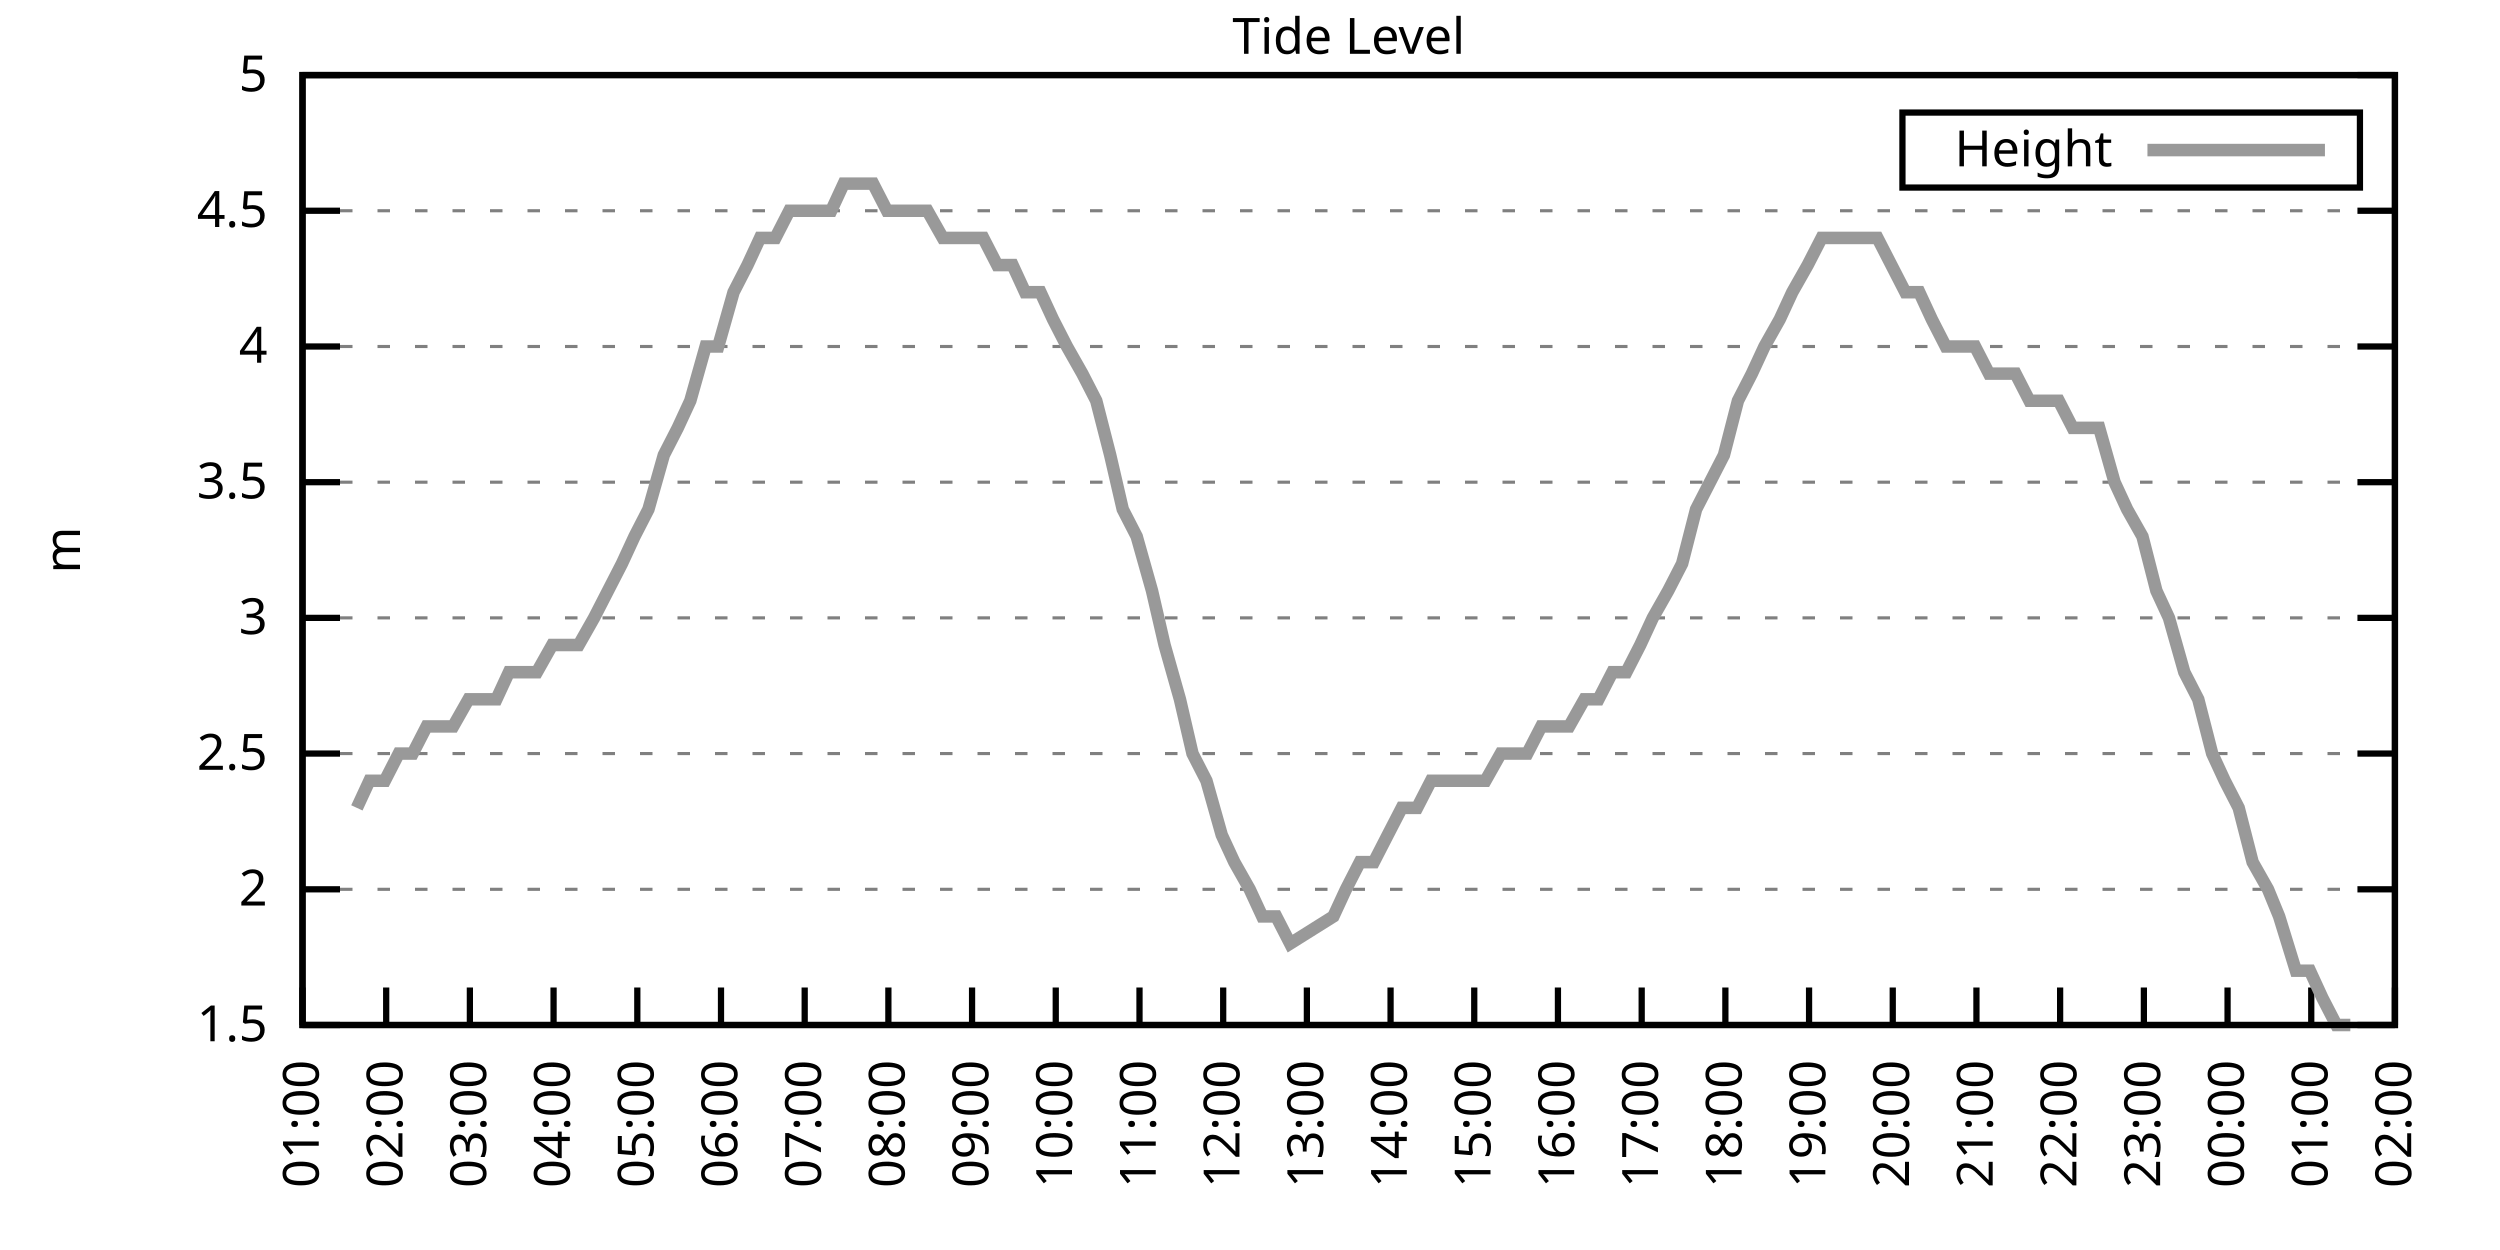
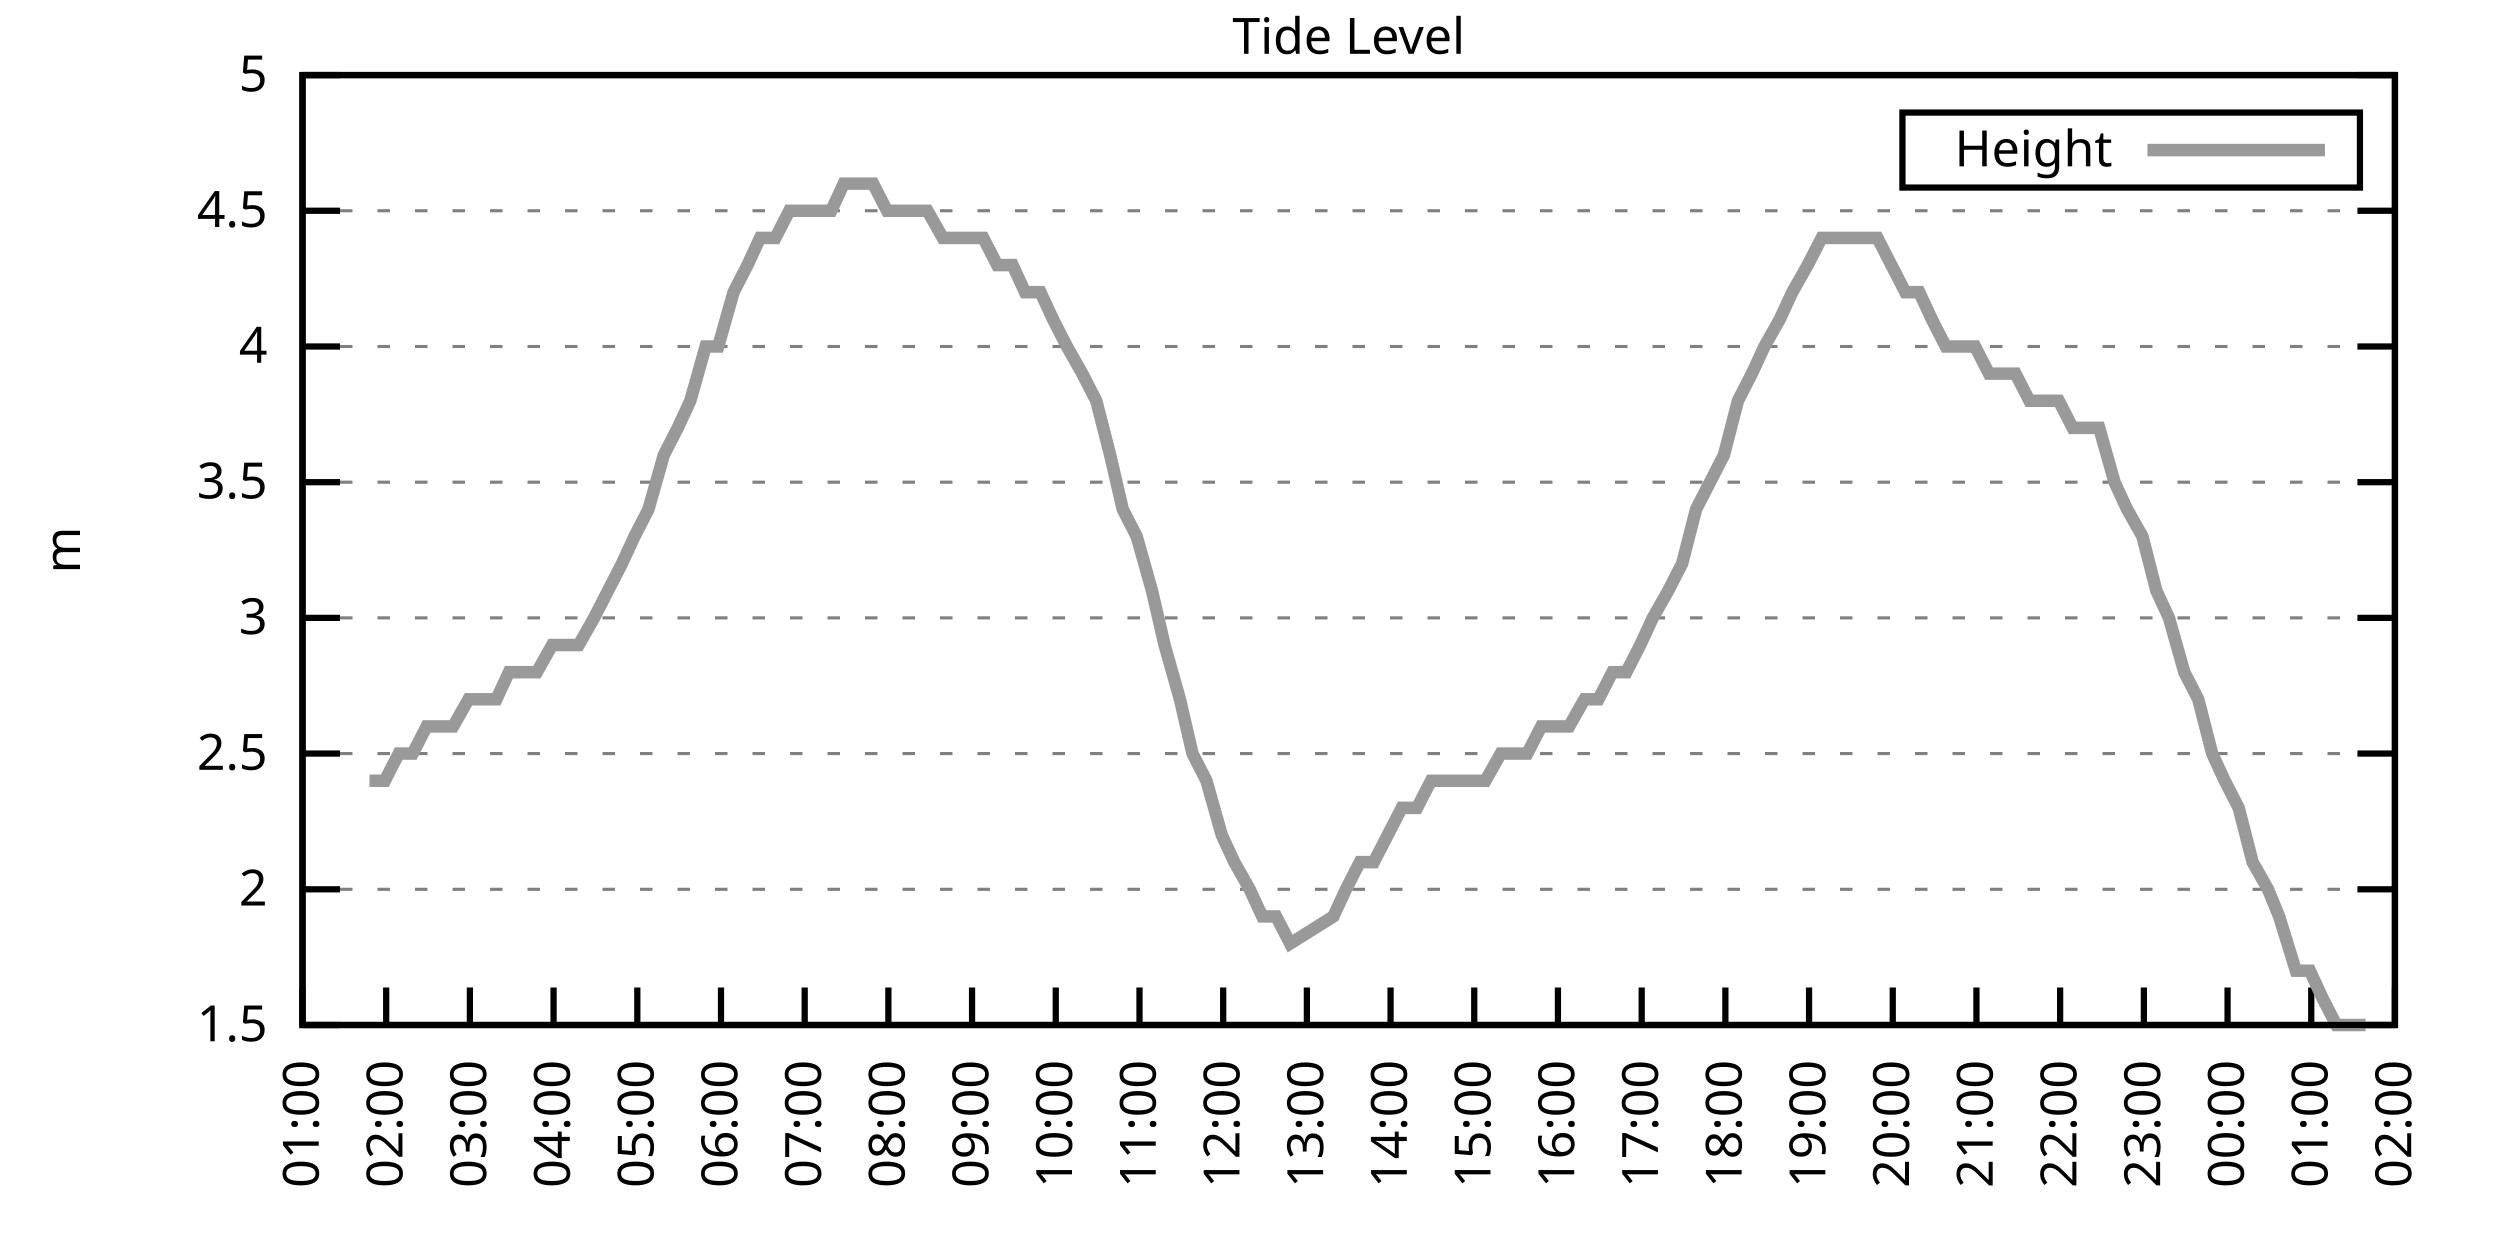
<svg xmlns="http://www.w3.org/2000/svg" xmlns:xlink="http://www.w3.org/1999/xlink" width="400" height="200" viewBox="0 0 400 200">
  <g id="gnuplot_canvas">
    <rect x="0" y="0" width="400" height="200" fill="none" />
    <defs>
      <circle id="gpDot" r="0.5" stroke-width="0.5" stroke="currentColor" />
      <path id="gpPt0" stroke-width="0.333" stroke="currentColor" d="M-1,0 h2 M0,-1 v2" />
      <path id="gpPt1" stroke-width="0.333" stroke="currentColor" d="M-1,-1 L1,1 M1,-1 L-1,1" />
      <path id="gpPt2" stroke-width="0.333" stroke="currentColor" d="M-1,0 L1,0 M0,-1 L0,1 M-1,-1 L1,1 M-1,1 L1,-1" />
      <rect id="gpPt3" stroke-width="0.333" stroke="currentColor" x="-1" y="-1" width="2" height="2" />
      <rect id="gpPt4" stroke-width="0.333" stroke="currentColor" fill="currentColor" x="-1" y="-1" width="2" height="2" />
      <circle id="gpPt5" stroke-width="0.333" stroke="currentColor" cx="0" cy="0" r="1" />
      <use xlink:href="#gpPt5" id="gpPt6" fill="currentColor" stroke="none" />
      <path id="gpPt7" stroke-width="0.333" stroke="currentColor" d="M0,-1.33 L-1.33,0.67 L1.33,0.67 z" />
      <use xlink:href="#gpPt7" id="gpPt8" fill="currentColor" stroke="none" />
      <use xlink:href="#gpPt7" id="gpPt9" stroke="currentColor" transform="rotate(180)" />
      <use xlink:href="#gpPt9" id="gpPt10" fill="currentColor" stroke="none" />
      <use xlink:href="#gpPt3" id="gpPt11" stroke="currentColor" transform="rotate(45)" />
      <use xlink:href="#gpPt11" id="gpPt12" fill="currentColor" stroke="none" />
      <path id="gpPt13" stroke-width="0.333" stroke="currentColor" d="M0,1.330 L1.265,0.411 L0.782,-1.067 L-0.782,-1.076 L-1.265,0.411 z" />
      <use xlink:href="#gpPt13" id="gpPt14" fill="currentColor" stroke="none" />
      <filter id="textbox" filterUnits="objectBoundingBox" x="0" y="0" height="1" width="1">
        <feFlood flood-color="white" flood-opacity="1" result="bgnd" />
        <feComposite in="SourceGraphic" in2="bgnd" operator="atop" />
      </filter>
      <filter id="greybox" filterUnits="objectBoundingBox" x="0" y="0" height="1" width="1">
        <feFlood flood-color="lightgrey" flood-opacity="1" result="grey" />
        <feComposite in="SourceGraphic" in2="grey" operator="atop" />
      </filter>
    </defs>
    <g fill="none" color="white" stroke="currentColor" stroke-width="1.00" stroke-linecap="butt" stroke-linejoin="miter">
</g>
    <g fill="none" color="black" stroke="currentColor" stroke-width="1.00" stroke-linecap="butt" stroke-linejoin="miter">
      <g stroke="none" shape-rendering="crispEdges">
        <polygon fill="rgb(255, 255, 255)" points="48.40,164.00 383.18,164.00 383.18,12.02 48.40,12.02 " />
      </g>
    </g>
    <g fill="none" color="black" stroke="currentColor" stroke-width="1.00" stroke-linecap="butt" stroke-linejoin="miter">
</g>
    <g fill="none" color="black" stroke="black" stroke-width="0.50" stroke-linecap="butt" stroke-linejoin="miter">
</g>
    <g fill="none" color="gray" stroke="currentColor" stroke-width="0.50" stroke-linecap="butt" stroke-linejoin="miter">
      <path stroke="gray" stroke-dasharray="2,4" class="gridline" d="M48.40,164.00 L383.19,164.00  " />
    </g>
    <g fill="none" color="gray" stroke="gray" stroke-width="1.00" stroke-linecap="butt" stroke-linejoin="miter">
</g>
    <g fill="none" color="black" stroke="currentColor" stroke-width="1.00" stroke-linecap="butt" stroke-linejoin="miter">
      <path stroke="black" d="M48.40,164.00 L54.40,164.00 M383.19,164.00 L377.19,164.00  " />
      <g transform="translate(42.80,166.60)" stroke="none" fill="black" font-family="Sans" font-size="8.00" text-anchor="end">
        <text>
          <tspan font-family="Sans"> 1.5</tspan>
        </text>
      </g>
    </g>
    <g fill="none" color="black" stroke="currentColor" stroke-width="1.00" stroke-linecap="butt" stroke-linejoin="miter">
</g>
    <g fill="none" color="black" stroke="black" stroke-width="0.50" stroke-linecap="butt" stroke-linejoin="miter">
</g>
    <g fill="none" color="gray" stroke="currentColor" stroke-width="0.50" stroke-linecap="butt" stroke-linejoin="miter">
      <path stroke="gray" stroke-dasharray="2,4" class="gridline" d="M48.40,142.29 L383.19,142.29  " />
    </g>
    <g fill="none" color="gray" stroke="gray" stroke-width="1.00" stroke-linecap="butt" stroke-linejoin="miter">
</g>
    <g fill="none" color="black" stroke="currentColor" stroke-width="1.00" stroke-linecap="butt" stroke-linejoin="miter">
      <path stroke="black" d="M48.40,142.29 L54.40,142.29 M383.19,142.29 L377.19,142.29  " />
      <g transform="translate(42.80,144.89)" stroke="none" fill="black" font-family="Sans" font-size="8.00" text-anchor="end">
        <text>
          <tspan font-family="Sans"> 2</tspan>
        </text>
      </g>
    </g>
    <g fill="none" color="black" stroke="currentColor" stroke-width="1.00" stroke-linecap="butt" stroke-linejoin="miter">
</g>
    <g fill="none" color="black" stroke="black" stroke-width="0.50" stroke-linecap="butt" stroke-linejoin="miter">
</g>
    <g fill="none" color="gray" stroke="currentColor" stroke-width="0.50" stroke-linecap="butt" stroke-linejoin="miter">
      <path stroke="gray" stroke-dasharray="2,4" class="gridline" d="M48.40,120.57 L383.19,120.57  " />
    </g>
    <g fill="none" color="gray" stroke="gray" stroke-width="1.00" stroke-linecap="butt" stroke-linejoin="miter">
</g>
    <g fill="none" color="black" stroke="currentColor" stroke-width="1.00" stroke-linecap="butt" stroke-linejoin="miter">
      <path stroke="black" d="M48.40,120.57 L54.40,120.57 M383.19,120.57 L377.19,120.57  " />
      <g transform="translate(42.80,123.17)" stroke="none" fill="black" font-family="Sans" font-size="8.00" text-anchor="end">
        <text>
          <tspan font-family="Sans"> 2.5</tspan>
        </text>
      </g>
    </g>
    <g fill="none" color="black" stroke="currentColor" stroke-width="1.00" stroke-linecap="butt" stroke-linejoin="miter">
</g>
    <g fill="none" color="black" stroke="black" stroke-width="0.50" stroke-linecap="butt" stroke-linejoin="miter">
</g>
    <g fill="none" color="gray" stroke="currentColor" stroke-width="0.50" stroke-linecap="butt" stroke-linejoin="miter">
      <path stroke="gray" stroke-dasharray="2,4" class="gridline" d="M48.40,98.86 L383.19,98.86  " />
    </g>
    <g fill="none" color="gray" stroke="gray" stroke-width="1.00" stroke-linecap="butt" stroke-linejoin="miter">
</g>
    <g fill="none" color="black" stroke="currentColor" stroke-width="1.00" stroke-linecap="butt" stroke-linejoin="miter">
      <path stroke="black" d="M48.40,98.86 L54.40,98.86 M383.19,98.86 L377.19,98.86  " />
      <g transform="translate(42.80,101.46)" stroke="none" fill="black" font-family="Sans" font-size="8.00" text-anchor="end">
        <text>
          <tspan font-family="Sans"> 3</tspan>
        </text>
      </g>
    </g>
    <g fill="none" color="black" stroke="currentColor" stroke-width="1.00" stroke-linecap="butt" stroke-linejoin="miter">
</g>
    <g fill="none" color="black" stroke="black" stroke-width="0.50" stroke-linecap="butt" stroke-linejoin="miter">
</g>
    <g fill="none" color="gray" stroke="currentColor" stroke-width="0.50" stroke-linecap="butt" stroke-linejoin="miter">
      <path stroke="gray" stroke-dasharray="2,4" class="gridline" d="M48.40,77.15 L383.19,77.15  " />
    </g>
    <g fill="none" color="gray" stroke="gray" stroke-width="1.00" stroke-linecap="butt" stroke-linejoin="miter">
</g>
    <g fill="none" color="black" stroke="currentColor" stroke-width="1.00" stroke-linecap="butt" stroke-linejoin="miter">
      <path stroke="black" d="M48.40,77.15 L54.40,77.15 M383.19,77.15 L377.19,77.15  " />
      <g transform="translate(42.80,79.75)" stroke="none" fill="black" font-family="Sans" font-size="8.00" text-anchor="end">
        <text>
          <tspan font-family="Sans"> 3.5</tspan>
        </text>
      </g>
    </g>
    <g fill="none" color="black" stroke="currentColor" stroke-width="1.00" stroke-linecap="butt" stroke-linejoin="miter">
</g>
    <g fill="none" color="black" stroke="black" stroke-width="0.50" stroke-linecap="butt" stroke-linejoin="miter">
</g>
    <g fill="none" color="gray" stroke="currentColor" stroke-width="0.50" stroke-linecap="butt" stroke-linejoin="miter">
      <path stroke="gray" stroke-dasharray="2,4" class="gridline" d="M48.40,55.44 L383.19,55.44  " />
    </g>
    <g fill="none" color="gray" stroke="gray" stroke-width="1.00" stroke-linecap="butt" stroke-linejoin="miter">
</g>
    <g fill="none" color="black" stroke="currentColor" stroke-width="1.00" stroke-linecap="butt" stroke-linejoin="miter">
      <path stroke="black" d="M48.40,55.44 L54.40,55.44 M383.19,55.44 L377.19,55.44  " />
      <g transform="translate(42.80,58.04)" stroke="none" fill="black" font-family="Sans" font-size="8.00" text-anchor="end">
        <text>
          <tspan font-family="Sans"> 4</tspan>
        </text>
      </g>
    </g>
    <g fill="none" color="black" stroke="currentColor" stroke-width="1.00" stroke-linecap="butt" stroke-linejoin="miter">
</g>
    <g fill="none" color="black" stroke="black" stroke-width="0.50" stroke-linecap="butt" stroke-linejoin="miter">
</g>
    <g fill="none" color="gray" stroke="currentColor" stroke-width="0.50" stroke-linecap="butt" stroke-linejoin="miter">
      <path stroke="gray" stroke-dasharray="2,4" class="gridline" d="M48.40,33.72 L383.19,33.72  " />
    </g>
    <g fill="none" color="gray" stroke="gray" stroke-width="1.00" stroke-linecap="butt" stroke-linejoin="miter">
</g>
    <g fill="none" color="black" stroke="currentColor" stroke-width="1.00" stroke-linecap="butt" stroke-linejoin="miter">
      <path stroke="black" d="M48.40,33.72 L54.40,33.72 M383.19,33.72 L377.19,33.72  " />
      <g transform="translate(42.80,36.32)" stroke="none" fill="black" font-family="Sans" font-size="8.00" text-anchor="end">
        <text>
          <tspan font-family="Sans"> 4.5</tspan>
        </text>
      </g>
    </g>
    <g fill="none" color="black" stroke="currentColor" stroke-width="1.00" stroke-linecap="butt" stroke-linejoin="miter">
</g>
    <g fill="none" color="black" stroke="black" stroke-width="0.50" stroke-linecap="butt" stroke-linejoin="miter">
</g>
    <g fill="none" color="gray" stroke="currentColor" stroke-width="0.50" stroke-linecap="butt" stroke-linejoin="miter">
      <path stroke="gray" stroke-dasharray="2,4" class="gridline" d="M48.40,12.01 L383.19,12.01  " />
    </g>
    <g fill="none" color="gray" stroke="gray" stroke-width="1.00" stroke-linecap="butt" stroke-linejoin="miter">
</g>
    <g fill="none" color="black" stroke="currentColor" stroke-width="1.00" stroke-linecap="butt" stroke-linejoin="miter">
      <path stroke="black" d="M48.40,12.01 L54.40,12.01 M383.19,12.01 L377.19,12.01  " />
      <g transform="translate(42.80,14.61)" stroke="none" fill="black" font-family="Sans" font-size="8.00" text-anchor="end">
        <text>
          <tspan font-family="Sans"> 5</tspan>
        </text>
      </g>
    </g>
    <g fill="none" color="black" stroke="currentColor" stroke-width="1.00" stroke-linecap="butt" stroke-linejoin="miter">
      <path stroke="black" d="M48.40,164.00 L48.40,158.00  " />
      <g transform="translate(51.00,169.60) rotate(270.00)" stroke="none" fill="black" font-family="Sans" font-size="8.00" text-anchor="end">
        <text>
          <tspan font-family="Sans">01:00</tspan>
        </text>
      </g>
    </g>
    <g fill="none" color="black" stroke="currentColor" stroke-width="1.00" stroke-linecap="butt" stroke-linejoin="miter">
      <path stroke="black" d="M61.79,164.00 L61.79,158.00  " />
      <g transform="translate(64.39,169.60) rotate(270.00)" stroke="none" fill="black" font-family="Sans" font-size="8.00" text-anchor="end">
        <text>
          <tspan font-family="Sans">02:00</tspan>
        </text>
      </g>
    </g>
    <g fill="none" color="black" stroke="currentColor" stroke-width="1.00" stroke-linecap="butt" stroke-linejoin="miter">
      <path stroke="black" d="M75.18,164.00 L75.18,158.00  " />
      <g transform="translate(77.78,169.60) rotate(270.00)" stroke="none" fill="black" font-family="Sans" font-size="8.00" text-anchor="end">
        <text>
          <tspan font-family="Sans">03:00</tspan>
        </text>
      </g>
    </g>
    <g fill="none" color="black" stroke="currentColor" stroke-width="1.00" stroke-linecap="butt" stroke-linejoin="miter">
      <path stroke="black" d="M88.57,164.00 L88.57,158.00  " />
      <g transform="translate(91.17,169.60) rotate(270.00)" stroke="none" fill="black" font-family="Sans" font-size="8.00" text-anchor="end">
        <text>
          <tspan font-family="Sans">04:00</tspan>
        </text>
      </g>
    </g>
    <g fill="none" color="black" stroke="currentColor" stroke-width="1.00" stroke-linecap="butt" stroke-linejoin="miter">
      <path stroke="black" d="M101.97,164.00 L101.97,158.00  " />
      <g transform="translate(104.57,169.60) rotate(270.00)" stroke="none" fill="black" font-family="Sans" font-size="8.00" text-anchor="end">
        <text>
          <tspan font-family="Sans">05:00</tspan>
        </text>
      </g>
    </g>
    <g fill="none" color="black" stroke="currentColor" stroke-width="1.00" stroke-linecap="butt" stroke-linejoin="miter">
      <path stroke="black" d="M115.36,164.00 L115.36,158.00  " />
      <g transform="translate(117.96,169.60) rotate(270.00)" stroke="none" fill="black" font-family="Sans" font-size="8.00" text-anchor="end">
        <text>
          <tspan font-family="Sans">06:00</tspan>
        </text>
      </g>
    </g>
    <g fill="none" color="black" stroke="currentColor" stroke-width="1.00" stroke-linecap="butt" stroke-linejoin="miter">
      <path stroke="black" d="M128.75,164.00 L128.75,158.00  " />
      <g transform="translate(131.35,169.60) rotate(270.00)" stroke="none" fill="black" font-family="Sans" font-size="8.00" text-anchor="end">
        <text>
          <tspan font-family="Sans">07:00</tspan>
        </text>
      </g>
    </g>
    <g fill="none" color="black" stroke="currentColor" stroke-width="1.00" stroke-linecap="butt" stroke-linejoin="miter">
      <path stroke="black" d="M142.14,164.00 L142.14,158.00  " />
      <g transform="translate(144.74,169.60) rotate(270.00)" stroke="none" fill="black" font-family="Sans" font-size="8.00" text-anchor="end">
        <text>
          <tspan font-family="Sans">08:00</tspan>
        </text>
      </g>
    </g>
    <g fill="none" color="black" stroke="currentColor" stroke-width="1.00" stroke-linecap="butt" stroke-linejoin="miter">
      <path stroke="black" d="M155.53,164.00 L155.53,158.00  " />
      <g transform="translate(158.13,169.60) rotate(270.00)" stroke="none" fill="black" font-family="Sans" font-size="8.00" text-anchor="end">
        <text>
          <tspan font-family="Sans">09:00</tspan>
        </text>
      </g>
    </g>
    <g fill="none" color="black" stroke="currentColor" stroke-width="1.00" stroke-linecap="butt" stroke-linejoin="miter">
      <path stroke="black" d="M168.92,164.00 L168.92,158.00  " />
      <g transform="translate(171.52,169.60) rotate(270.00)" stroke="none" fill="black" font-family="Sans" font-size="8.00" text-anchor="end">
        <text>
          <tspan font-family="Sans">10:00</tspan>
        </text>
      </g>
    </g>
    <g fill="none" color="black" stroke="currentColor" stroke-width="1.00" stroke-linecap="butt" stroke-linejoin="miter">
      <path stroke="black" d="M182.32,164.00 L182.32,158.00  " />
      <g transform="translate(184.92,169.60) rotate(270.00)" stroke="none" fill="black" font-family="Sans" font-size="8.00" text-anchor="end">
        <text>
          <tspan font-family="Sans">11:00</tspan>
        </text>
      </g>
    </g>
    <g fill="none" color="black" stroke="currentColor" stroke-width="1.00" stroke-linecap="butt" stroke-linejoin="miter">
      <path stroke="black" d="M195.71,164.00 L195.71,158.00  " />
      <g transform="translate(198.31,169.60) rotate(270.00)" stroke="none" fill="black" font-family="Sans" font-size="8.00" text-anchor="end">
        <text>
          <tspan font-family="Sans">12:00</tspan>
        </text>
      </g>
    </g>
    <g fill="none" color="black" stroke="currentColor" stroke-width="1.00" stroke-linecap="butt" stroke-linejoin="miter">
      <path stroke="black" d="M209.10,164.00 L209.10,158.00  " />
      <g transform="translate(211.70,169.60) rotate(270.00)" stroke="none" fill="black" font-family="Sans" font-size="8.00" text-anchor="end">
        <text>
          <tspan font-family="Sans">13:00</tspan>
        </text>
      </g>
    </g>
    <g fill="none" color="black" stroke="currentColor" stroke-width="1.00" stroke-linecap="butt" stroke-linejoin="miter">
      <path stroke="black" d="M222.49,164.00 L222.49,158.00  " />
      <g transform="translate(225.09,169.60) rotate(270.00)" stroke="none" fill="black" font-family="Sans" font-size="8.00" text-anchor="end">
        <text>
          <tspan font-family="Sans">14:00</tspan>
        </text>
      </g>
    </g>
    <g fill="none" color="black" stroke="currentColor" stroke-width="1.00" stroke-linecap="butt" stroke-linejoin="miter">
      <path stroke="black" d="M235.88,164.00 L235.88,158.00  " />
      <g transform="translate(238.48,169.60) rotate(270.00)" stroke="none" fill="black" font-family="Sans" font-size="8.00" text-anchor="end">
        <text>
          <tspan font-family="Sans">15:00</tspan>
        </text>
      </g>
    </g>
    <g fill="none" color="black" stroke="currentColor" stroke-width="1.00" stroke-linecap="butt" stroke-linejoin="miter">
      <path stroke="black" d="M249.27,164.00 L249.27,158.00  " />
      <g transform="translate(251.87,169.60) rotate(270.00)" stroke="none" fill="black" font-family="Sans" font-size="8.00" text-anchor="end">
        <text>
          <tspan font-family="Sans">16:00</tspan>
        </text>
      </g>
    </g>
    <g fill="none" color="black" stroke="currentColor" stroke-width="1.00" stroke-linecap="butt" stroke-linejoin="miter">
      <path stroke="black" d="M262.67,164.00 L262.67,158.00  " />
      <g transform="translate(265.27,169.60) rotate(270.00)" stroke="none" fill="black" font-family="Sans" font-size="8.00" text-anchor="end">
        <text>
          <tspan font-family="Sans">17:00</tspan>
        </text>
      </g>
    </g>
    <g fill="none" color="black" stroke="currentColor" stroke-width="1.00" stroke-linecap="butt" stroke-linejoin="miter">
      <path stroke="black" d="M276.06,164.00 L276.06,158.00  " />
      <g transform="translate(278.66,169.60) rotate(270.00)" stroke="none" fill="black" font-family="Sans" font-size="8.00" text-anchor="end">
        <text>
          <tspan font-family="Sans">18:00</tspan>
        </text>
      </g>
    </g>
    <g fill="none" color="black" stroke="currentColor" stroke-width="1.00" stroke-linecap="butt" stroke-linejoin="miter">
      <path stroke="black" d="M289.45,164.00 L289.45,158.00  " />
      <g transform="translate(292.05,169.60) rotate(270.00)" stroke="none" fill="black" font-family="Sans" font-size="8.00" text-anchor="end">
        <text>
          <tspan font-family="Sans">19:00</tspan>
        </text>
      </g>
    </g>
    <g fill="none" color="black" stroke="currentColor" stroke-width="1.00" stroke-linecap="butt" stroke-linejoin="miter">
      <path stroke="black" d="M302.84,164.00 L302.84,158.00  " />
      <g transform="translate(305.44,169.60) rotate(270.00)" stroke="none" fill="black" font-family="Sans" font-size="8.00" text-anchor="end">
        <text>
          <tspan font-family="Sans">20:00</tspan>
        </text>
      </g>
    </g>
    <g fill="none" color="black" stroke="currentColor" stroke-width="1.00" stroke-linecap="butt" stroke-linejoin="miter">
      <path stroke="black" d="M316.23,164.00 L316.23,158.00  " />
      <g transform="translate(318.83,169.60) rotate(270.00)" stroke="none" fill="black" font-family="Sans" font-size="8.00" text-anchor="end">
        <text>
          <tspan font-family="Sans">21:00</tspan>
        </text>
      </g>
    </g>
    <g fill="none" color="black" stroke="currentColor" stroke-width="1.00" stroke-linecap="butt" stroke-linejoin="miter">
      <path stroke="black" d="M329.62,164.00 L329.62,158.00  " />
      <g transform="translate(332.22,169.60) rotate(270.00)" stroke="none" fill="black" font-family="Sans" font-size="8.00" text-anchor="end">
        <text>
          <tspan font-family="Sans">22:00</tspan>
        </text>
      </g>
    </g>
    <g fill="none" color="black" stroke="currentColor" stroke-width="1.00" stroke-linecap="butt" stroke-linejoin="miter">
      <path stroke="black" d="M343.02,164.00 L343.02,158.00  " />
      <g transform="translate(345.62,169.60) rotate(270.00)" stroke="none" fill="black" font-family="Sans" font-size="8.00" text-anchor="end">
        <text>
          <tspan font-family="Sans">23:00</tspan>
        </text>
      </g>
    </g>
    <g fill="none" color="black" stroke="currentColor" stroke-width="1.00" stroke-linecap="butt" stroke-linejoin="miter">
      <path stroke="black" d="M356.41,164.00 L356.41,158.00  " />
      <g transform="translate(359.01,169.60) rotate(270.00)" stroke="none" fill="black" font-family="Sans" font-size="8.00" text-anchor="end">
        <text>
          <tspan font-family="Sans">00:00</tspan>
        </text>
      </g>
    </g>
    <g fill="none" color="black" stroke="currentColor" stroke-width="1.00" stroke-linecap="butt" stroke-linejoin="miter">
      <path stroke="black" d="M369.80,164.00 L369.80,158.00  " />
      <g transform="translate(372.40,169.60) rotate(270.00)" stroke="none" fill="black" font-family="Sans" font-size="8.00" text-anchor="end">
        <text>
          <tspan font-family="Sans">01:00</tspan>
        </text>
      </g>
    </g>
    <g fill="none" color="black" stroke="currentColor" stroke-width="1.00" stroke-linecap="butt" stroke-linejoin="miter">
      <path stroke="black" d="M383.19,164.00 L383.19,158.00  " />
      <g transform="translate(385.79,169.60) rotate(270.00)" stroke="none" fill="black" font-family="Sans" font-size="8.00" text-anchor="end">
        <text>
          <tspan font-family="Sans">02:00</tspan>
        </text>
      </g>
    </g>
    <g fill="none" color="black" stroke="currentColor" stroke-width="1.00" stroke-linecap="butt" stroke-linejoin="miter">
</g>
    <g fill="none" color="black" stroke="currentColor" stroke-width="1.00" stroke-linecap="butt" stroke-linejoin="miter">
      <path stroke="black" d="M48.40,12.01 L48.40,164.00 L383.19,164.00 L383.19,12.01 L48.40,12.01 Z  " />
    </g>
    <g fill="none" color="black" stroke="currentColor" stroke-width="1.00" stroke-linecap="butt" stroke-linejoin="miter">
</g>
    <g fill="none" color="black" stroke="currentColor" stroke-width="1.00" stroke-linecap="butt" stroke-linejoin="miter">
      <path stroke="black" d="M304.39,30.01 L304.39,18.01 L377.59,18.01 L377.59,30.01 L304.39,30.01 Z  " />
    </g>
    <g id="Tide_level_plot_1">
      <g fill="none" color="white" stroke="black" stroke-width="2.00" stroke-linecap="butt" stroke-linejoin="miter">
</g>
      <g fill="none" color="black" stroke="currentColor" stroke-width="2.00" stroke-linecap="butt" stroke-linejoin="miter">
        <g transform="translate(337.99,26.61)" stroke="none" fill="black" font-family="Sans" font-size="8.00" text-anchor="end">
          <text>
            <tspan font-family="Sans">Height</tspan>
          </text>
        </g>
      </g>
      <g fill="none" color="black" stroke="currentColor" stroke-width="2.00" stroke-linecap="butt" stroke-linejoin="miter">
-         <path stroke="rgb(153, 153, 153)" d="M343.59,24.01 L371.99,24.01 M57.10,129.26 L59.11,124.92 L61.57,124.92 L63.80,120.57 L66.03,120.57 L68.26,116.23   L70.27,116.23 L72.50,116.23 L74.96,111.89 L77.19,111.89 L79.42,111.89 L81.43,107.55 L83.66,107.55 L85.90,107.55   L88.35,103.20 L90.36,103.20 L92.59,103.20 L95.05,98.86 L97.28,94.52 L99.51,90.18 L101.52,85.83 L103.75,81.49   L106.21,72.81 L108.44,68.46 L110.45,64.12 L112.90,55.44 L114.91,55.44 L117.37,46.75 L119.60,42.41 L121.61,38.07   L124.06,38.07 L126.29,33.72 L128.53,33.72 L130.54,33.72 L132.99,33.72 L135.00,29.38 L137.23,29.38 L139.69,29.38   L141.92,33.72 L144.15,33.72 L146.16,33.72 L148.39,33.72 L150.85,38.07 L152.85,38.07 L155.09,38.07 L157.32,38.07   L159.55,42.41 L162.01,42.41 L164.01,46.75 L166.47,46.75 L168.48,51.09 L170.71,55.44 L173.17,59.78 L175.40,64.12   L177.63,72.81 L179.64,81.49 L181.87,85.83 L184.32,94.52 L186.33,103.20 L188.79,111.89 L190.80,120.57 L193.03,124.92   L195.48,133.60 L197.49,137.94 L199.95,142.29 L201.96,146.63 L204.19,146.63 L206.42,150.97 L213.34,146.63 L215.35,142.29   L217.58,137.94 L219.81,137.94 L222.04,133.60 L224.28,129.26 L226.73,129.26 L228.96,124.92 L230.97,124.92 L233.43,124.92   L235.66,124.92 L237.67,124.92 L240.12,120.57 L242.36,120.57 L244.36,120.57 L246.60,116.23 L248.83,116.23 L251.06,116.23   L253.51,111.89 L255.75,111.89 L257.98,107.55 L260.21,107.55 L262.44,103.20 L264.45,98.86 L266.91,94.52 L269.14,90.18   L271.37,81.49 L273.60,77.15 L275.83,72.81 L278.07,64.12 L280.30,59.78 L282.31,55.44 L284.76,51.09 L286.77,46.75   L289.23,42.41 L291.46,38.07 L293.47,38.07 L295.92,38.07 L298.15,38.07 L300.39,38.07 L302.62,42.41 L304.85,46.75   L307.08,46.75 L309.09,51.09 L311.32,55.44 L313.78,55.44 L316.01,55.44 L318.24,59.78 L320.25,59.78 L322.48,59.78   L324.71,64.12 L327.17,64.12 L329.40,64.12 L331.63,68.46 L333.64,68.46 L335.87,68.46 L338.33,77.15 L340.34,81.49   L342.79,85.83 L345.02,94.52 L347.03,98.86 L349.49,107.55 L351.72,111.89 L353.95,120.57 L355.96,124.92 L358.19,129.26   L360.42,137.94 L362.88,142.29 L364.66,146.63 L367.34,155.31 L369.58,155.31 L371.58,159.66 L373.82,164.00 L376.05,164.00    " />
+         <path stroke="rgb(153, 153, 153)" d="M343.59,24.01 L371.99,24.01 M59.11,124.92 L61.57,124.92 L63.80,120.57 L66.03,120.57 L68.26,116.23 L70.27,116.23   L72.50,116.23 L74.96,111.89 L77.19,111.89 L79.42,111.89 L81.43,107.55 L83.66,107.55 L85.90,107.55 L88.35,103.20   L90.36,103.20 L92.59,103.20 L95.05,98.86 L97.28,94.52 L99.51,90.18 L101.52,85.83 L103.75,81.49 L106.21,72.81   L108.44,68.46 L110.45,64.12 L112.90,55.44 L114.91,55.44 L117.37,46.75 L119.60,42.41 L121.61,38.07 L124.06,38.07   L126.29,33.72 L128.53,33.72 L130.54,33.72 L132.99,33.72 L135.00,29.38 L137.23,29.38 L139.69,29.38 L141.92,33.72   L144.15,33.72 L146.16,33.72 L148.39,33.72 L150.85,38.07 L152.85,38.07 L155.09,38.07 L157.32,38.07 L159.55,42.41   L162.01,42.41 L164.01,46.75 L166.47,46.75 L168.48,51.09 L170.71,55.44 L173.17,59.78 L175.40,64.12 L177.63,72.81   L179.64,81.49 L181.87,85.83 L184.32,94.52 L186.33,103.20 L188.79,111.89 L190.80,120.57 L193.03,124.92 L195.48,133.60   L197.49,137.94 L199.95,142.29 L201.96,146.63 L204.19,146.63 L206.42,150.97 L213.34,146.63 L215.35,142.29 L217.58,137.94   L219.81,137.94 L222.04,133.60 L224.28,129.26 L226.73,129.26 L228.96,124.92 L230.97,124.92 L233.43,124.92 L235.66,124.92   L237.67,124.92 L240.12,120.57 L242.36,120.57 L244.36,120.57 L246.60,116.23 L248.83,116.23 L251.06,116.23 L253.51,111.89   L255.75,111.89 L257.98,107.55 L260.21,107.55 L262.44,103.20 L264.45,98.86 L266.91,94.52 L269.14,90.18 L271.37,81.49   L273.60,77.15 L275.83,72.81 L278.07,64.12 L280.30,59.78 L282.31,55.44 L284.76,51.09 L286.77,46.75 L289.23,42.41   L291.46,38.07 L293.47,38.07 L295.92,38.07 L298.15,38.07 L300.39,38.07 L302.62,42.41 L304.85,46.75 L307.08,46.75   L309.09,51.09 L311.32,55.44 L313.78,55.44 L316.01,55.44 L318.24,59.78 L320.25,59.78 L322.48,59.78 L324.71,64.12   L327.17,64.12 L329.40,64.12 L331.63,68.46 L333.64,68.46 L335.87,68.46 L338.33,77.15 L340.34,81.49 L342.79,85.83   L345.02,94.52 L347.03,98.86 L349.49,107.55 L351.72,111.89 L353.95,120.57 L355.96,124.92 L358.19,129.26 L360.42,137.94   L362.88,142.29 L364.66,146.63 L367.34,155.31 L369.58,155.31 L371.58,159.66 L373.82,164.00 L376.05,164.00 L378.50,164.00    " />
      </g>
    </g>
    <g fill="none" color="black" stroke="currentColor" stroke-width="2.00" stroke-linecap="butt" stroke-linejoin="miter">
</g>
    <g fill="none" color="black" stroke="black" stroke-width="1.00" stroke-linecap="butt" stroke-linejoin="miter">
</g>
    <g fill="none" color="black" stroke="currentColor" stroke-width="1.00" stroke-linecap="butt" stroke-linejoin="miter">
      <path stroke="black" d="M48.40,12.01 L48.40,164.00 L383.19,164.00 L383.19,12.01 L48.40,12.01 Z  " />
      <g transform="translate(12.80,88.01) rotate(270.00)" stroke="none" fill="black" font-family="Sans" font-size="8.00" text-anchor="middle">
        <text>
          <tspan font-family="Sans">m</tspan>
        </text>
      </g>
    </g>
    <g fill="none" color="black" stroke="currentColor" stroke-width="1.00" stroke-linecap="butt" stroke-linejoin="miter">
</g>
    <g fill="none" color="black" stroke="currentColor" stroke-width="1.00" stroke-linecap="butt" stroke-linejoin="miter">
      <g transform="translate(215.79,8.61)" stroke="none" fill="black" font-family="Sans" font-size="8.00" text-anchor="middle">
        <text>
          <tspan font-family="Sans">Tide Level</tspan>
        </text>
      </g>
    </g>
    <g fill="none" color="black" stroke="currentColor" stroke-width="1.00" stroke-linecap="butt" stroke-linejoin="miter">
</g>
  </g>
</svg>
